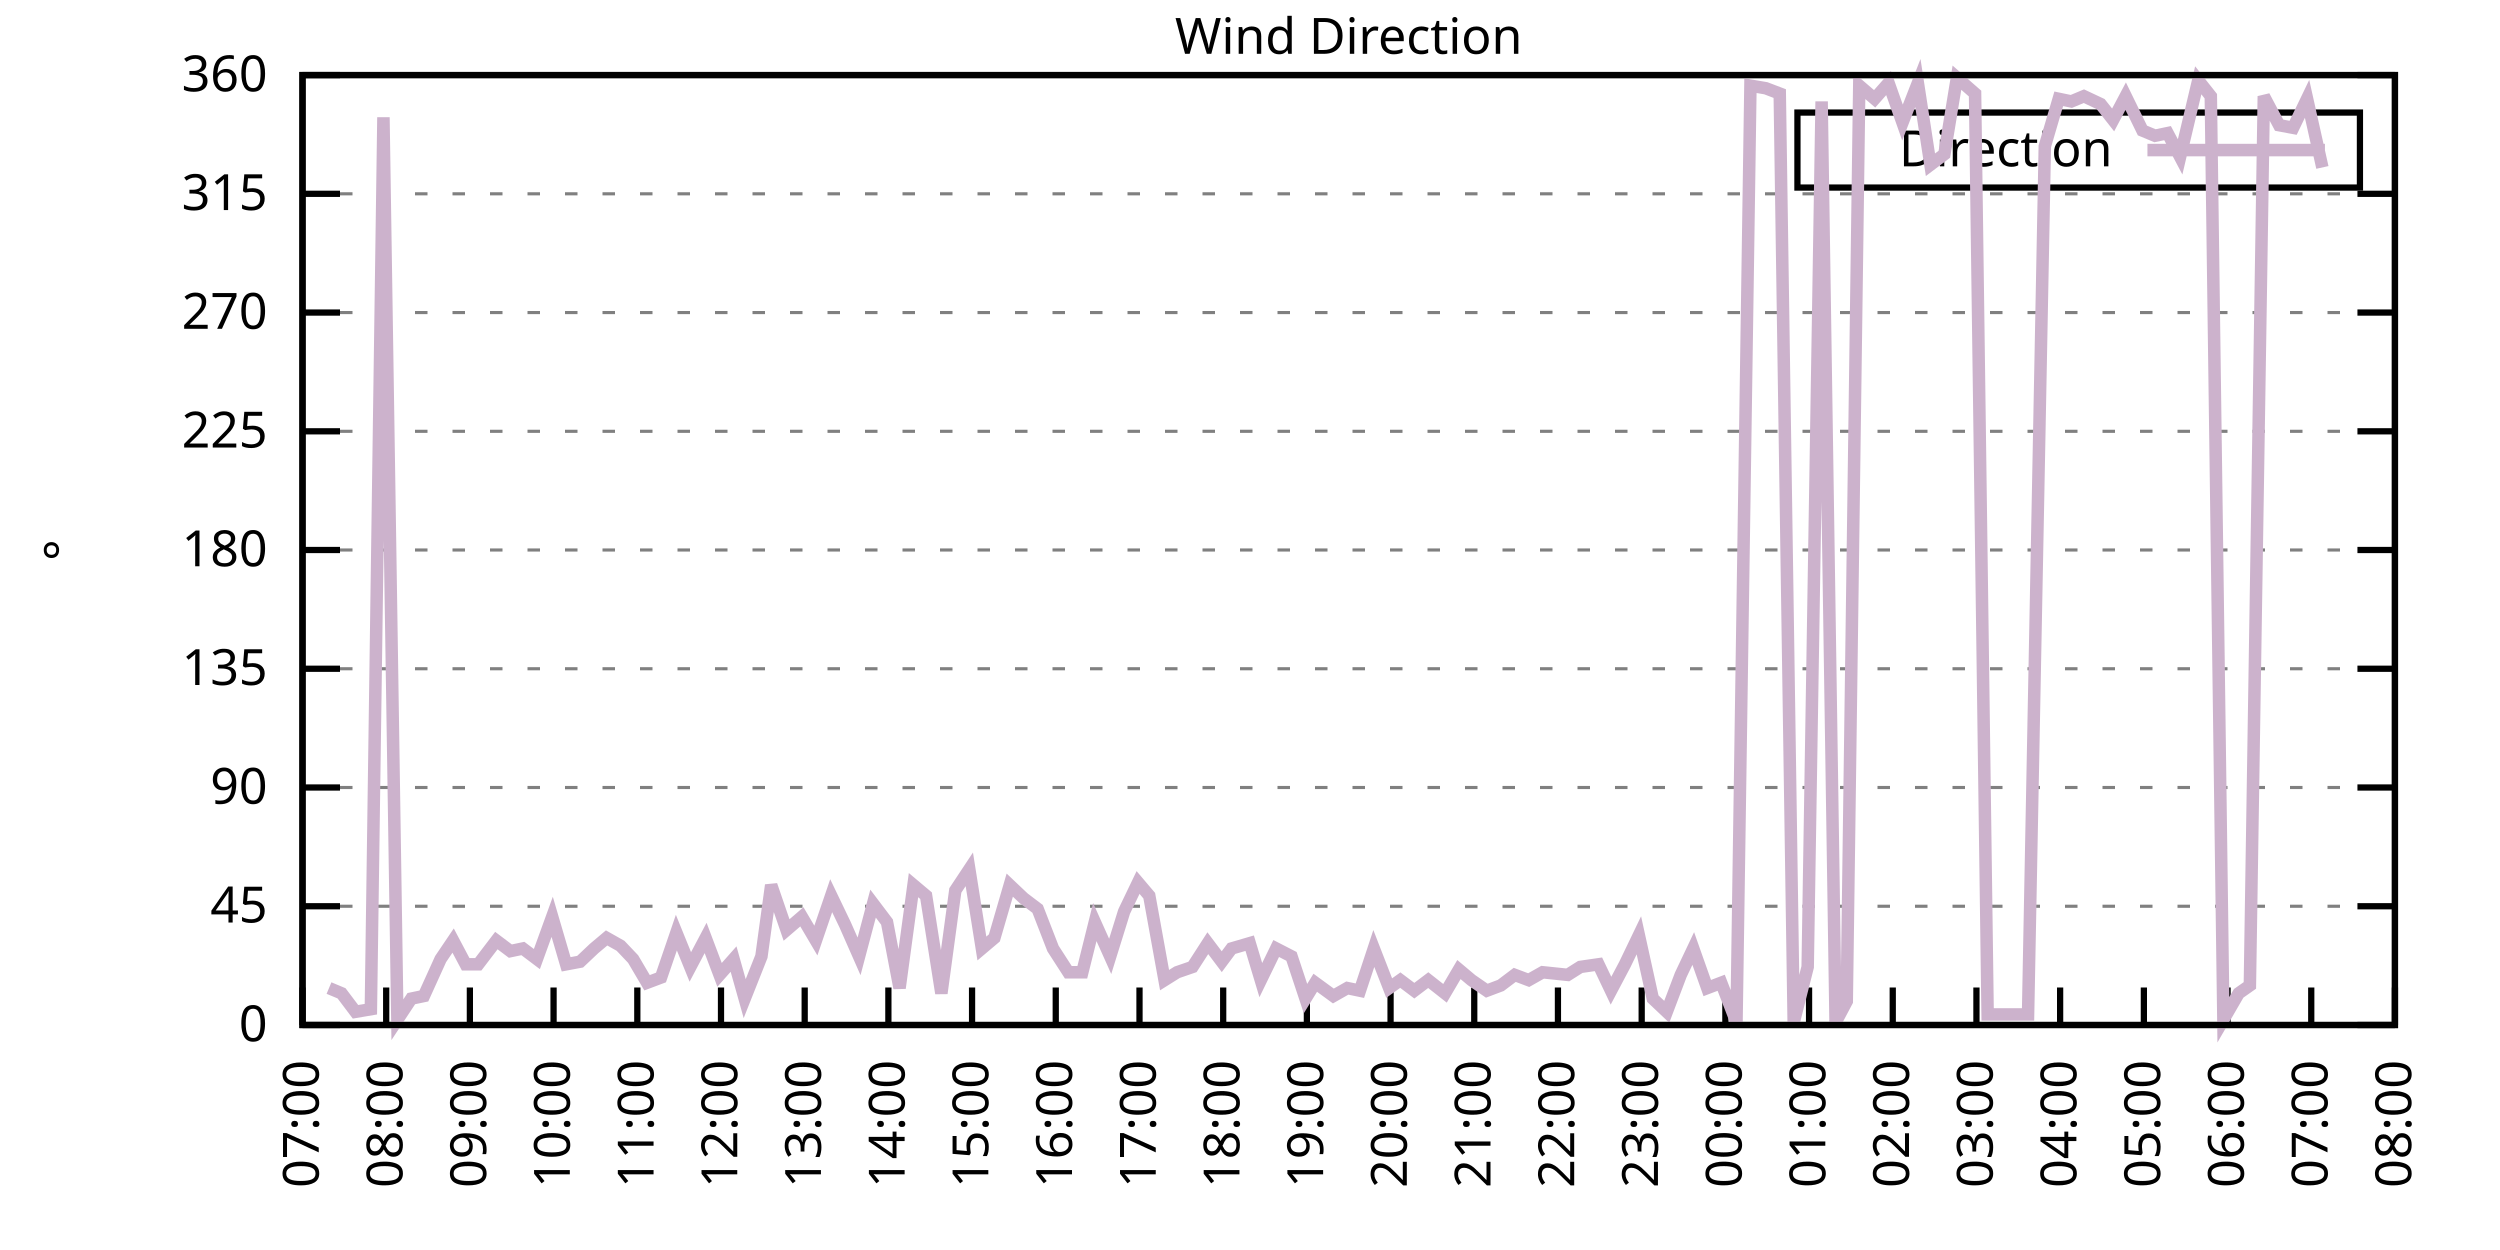
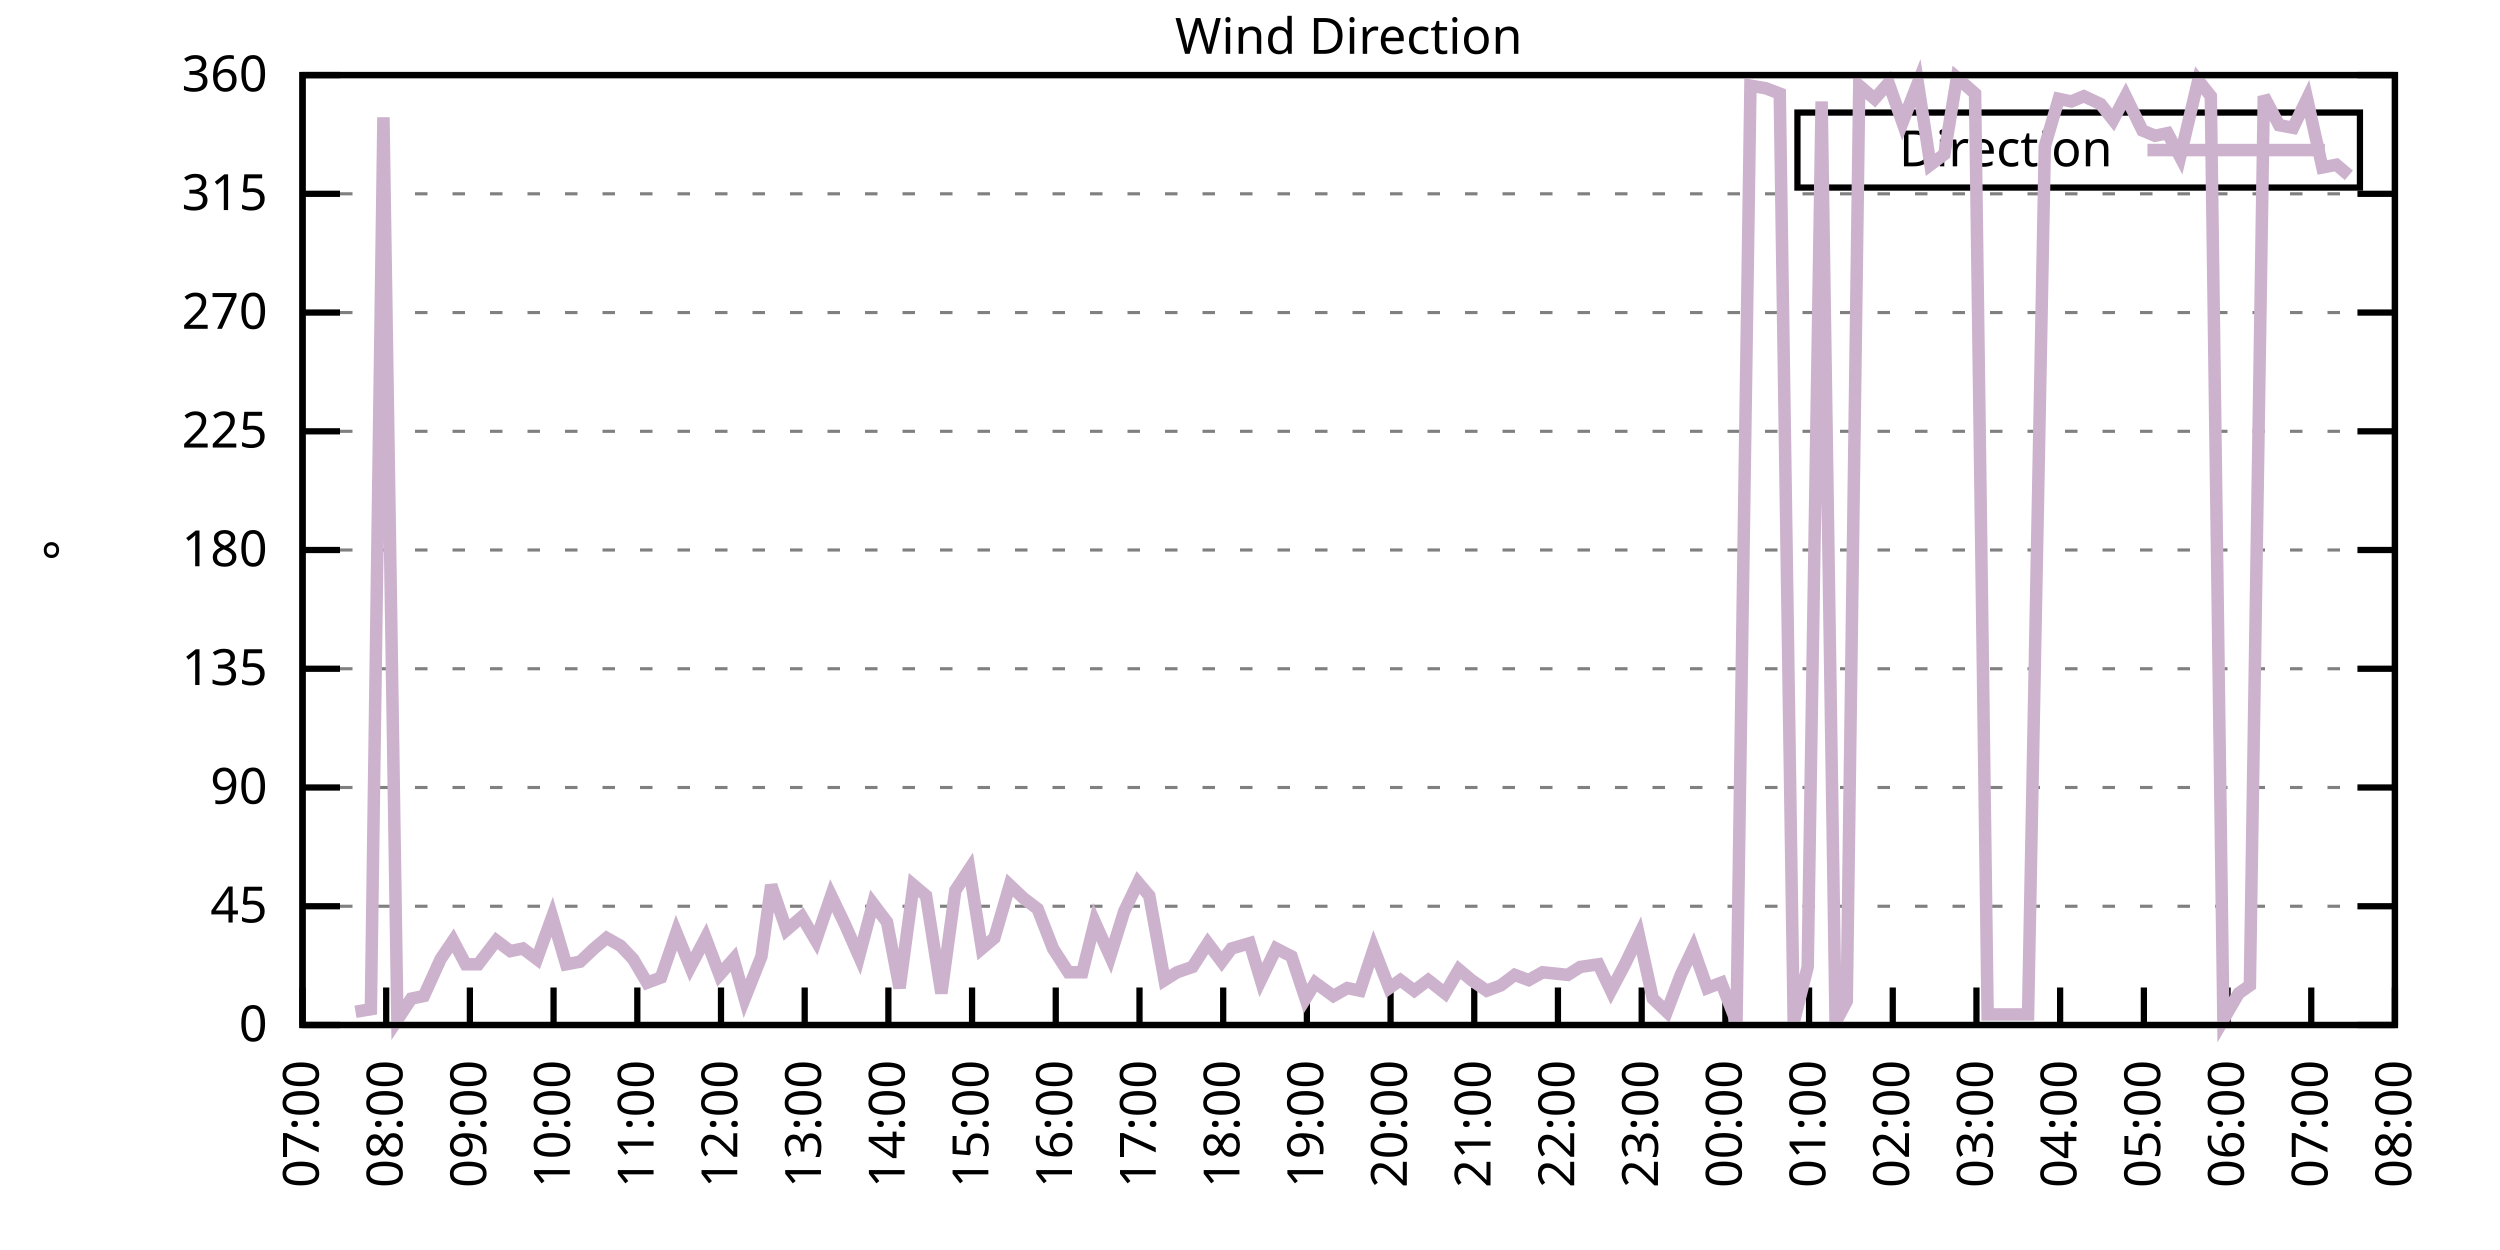
<svg xmlns="http://www.w3.org/2000/svg" xmlns:xlink="http://www.w3.org/1999/xlink" width="400" height="200" viewBox="0 0 400 200">
  <g id="gnuplot_canvas">
    <rect x="0" y="0" width="400" height="200" fill="none" />
    <defs>
      <circle id="gpDot" r="0.5" stroke-width="0.5" stroke="currentColor" />
      <path id="gpPt0" stroke-width="0.333" stroke="currentColor" d="M-1,0 h2 M0,-1 v2" />
      <path id="gpPt1" stroke-width="0.333" stroke="currentColor" d="M-1,-1 L1,1 M1,-1 L-1,1" />
      <path id="gpPt2" stroke-width="0.333" stroke="currentColor" d="M-1,0 L1,0 M0,-1 L0,1 M-1,-1 L1,1 M-1,1 L1,-1" />
      <rect id="gpPt3" stroke-width="0.333" stroke="currentColor" x="-1" y="-1" width="2" height="2" />
      <rect id="gpPt4" stroke-width="0.333" stroke="currentColor" fill="currentColor" x="-1" y="-1" width="2" height="2" />
      <circle id="gpPt5" stroke-width="0.333" stroke="currentColor" cx="0" cy="0" r="1" />
      <use xlink:href="#gpPt5" id="gpPt6" fill="currentColor" stroke="none" />
      <path id="gpPt7" stroke-width="0.333" stroke="currentColor" d="M0,-1.33 L-1.33,0.67 L1.33,0.67 z" />
      <use xlink:href="#gpPt7" id="gpPt8" fill="currentColor" stroke="none" />
      <use xlink:href="#gpPt7" id="gpPt9" stroke="currentColor" transform="rotate(180)" />
      <use xlink:href="#gpPt9" id="gpPt10" fill="currentColor" stroke="none" />
      <use xlink:href="#gpPt3" id="gpPt11" stroke="currentColor" transform="rotate(45)" />
      <use xlink:href="#gpPt11" id="gpPt12" fill="currentColor" stroke="none" />
      <path id="gpPt13" stroke-width="0.333" stroke="currentColor" d="M0,1.330 L1.265,0.411 L0.782,-1.067 L-0.782,-1.076 L-1.265,0.411 z" />
      <use xlink:href="#gpPt13" id="gpPt14" fill="currentColor" stroke="none" />
      <filter id="textbox" filterUnits="objectBoundingBox" x="0" y="0" height="1" width="1">
        <feFlood flood-color="white" flood-opacity="1" result="bgnd" />
        <feComposite in="SourceGraphic" in2="bgnd" operator="atop" />
      </filter>
      <filter id="greybox" filterUnits="objectBoundingBox" x="0" y="0" height="1" width="1">
        <feFlood flood-color="lightgrey" flood-opacity="1" result="grey" />
        <feComposite in="SourceGraphic" in2="grey" operator="atop" />
      </filter>
    </defs>
    <g fill="none" color="white" stroke="currentColor" stroke-width="1.00" stroke-linecap="butt" stroke-linejoin="miter">
</g>
    <g fill="none" color="black" stroke="currentColor" stroke-width="1.00" stroke-linecap="butt" stroke-linejoin="miter">
      <g stroke="none" shape-rendering="crispEdges">
        <polygon fill="rgb(255, 255, 255)" points="48.40,164.00 383.18,164.00 383.18,12.02 48.40,12.02 " />
      </g>
    </g>
    <g fill="none" color="black" stroke="currentColor" stroke-width="1.00" stroke-linecap="butt" stroke-linejoin="miter">
</g>
    <g fill="none" color="black" stroke="black" stroke-width="0.50" stroke-linecap="butt" stroke-linejoin="miter">
</g>
    <g fill="none" color="gray" stroke="currentColor" stroke-width="0.50" stroke-linecap="butt" stroke-linejoin="miter">
      <path stroke="gray" stroke-dasharray="2,4" class="gridline" d="M48.40,164.00 L383.19,164.00  " />
    </g>
    <g fill="none" color="gray" stroke="gray" stroke-width="1.00" stroke-linecap="butt" stroke-linejoin="miter">
</g>
    <g fill="none" color="black" stroke="currentColor" stroke-width="1.00" stroke-linecap="butt" stroke-linejoin="miter">
      <path stroke="black" d="M48.40,164.00 L54.40,164.00 M383.19,164.00 L377.19,164.00  " />
      <g transform="translate(42.80,166.60)" stroke="none" fill="black" font-family="Sans" font-size="8.00" text-anchor="end">
        <text>
          <tspan font-family="Sans"> 0</tspan>
        </text>
      </g>
    </g>
    <g fill="none" color="black" stroke="currentColor" stroke-width="1.00" stroke-linecap="butt" stroke-linejoin="miter">
</g>
    <g fill="none" color="black" stroke="black" stroke-width="0.50" stroke-linecap="butt" stroke-linejoin="miter">
</g>
    <g fill="none" color="gray" stroke="currentColor" stroke-width="0.50" stroke-linecap="butt" stroke-linejoin="miter">
      <path stroke="gray" stroke-dasharray="2,4" class="gridline" d="M48.40,145.00 L383.19,145.00  " />
    </g>
    <g fill="none" color="gray" stroke="gray" stroke-width="1.00" stroke-linecap="butt" stroke-linejoin="miter">
</g>
    <g fill="none" color="black" stroke="currentColor" stroke-width="1.00" stroke-linecap="butt" stroke-linejoin="miter">
      <path stroke="black" d="M48.40,145.00 L54.40,145.00 M383.19,145.00 L377.19,145.00  " />
      <g transform="translate(42.80,147.60)" stroke="none" fill="black" font-family="Sans" font-size="8.00" text-anchor="end">
        <text>
          <tspan font-family="Sans"> 45</tspan>
        </text>
      </g>
    </g>
    <g fill="none" color="black" stroke="currentColor" stroke-width="1.00" stroke-linecap="butt" stroke-linejoin="miter">
</g>
    <g fill="none" color="black" stroke="black" stroke-width="0.50" stroke-linecap="butt" stroke-linejoin="miter">
</g>
    <g fill="none" color="gray" stroke="currentColor" stroke-width="0.50" stroke-linecap="butt" stroke-linejoin="miter">
      <path stroke="gray" stroke-dasharray="2,4" class="gridline" d="M48.40,126.00 L383.19,126.00  " />
    </g>
    <g fill="none" color="gray" stroke="gray" stroke-width="1.00" stroke-linecap="butt" stroke-linejoin="miter">
</g>
    <g fill="none" color="black" stroke="currentColor" stroke-width="1.00" stroke-linecap="butt" stroke-linejoin="miter">
      <path stroke="black" d="M48.40,126.00 L54.40,126.00 M383.19,126.00 L377.19,126.00  " />
      <g transform="translate(42.80,128.60)" stroke="none" fill="black" font-family="Sans" font-size="8.00" text-anchor="end">
        <text>
          <tspan font-family="Sans"> 90</tspan>
        </text>
      </g>
    </g>
    <g fill="none" color="black" stroke="currentColor" stroke-width="1.00" stroke-linecap="butt" stroke-linejoin="miter">
</g>
    <g fill="none" color="black" stroke="black" stroke-width="0.50" stroke-linecap="butt" stroke-linejoin="miter">
</g>
    <g fill="none" color="gray" stroke="currentColor" stroke-width="0.50" stroke-linecap="butt" stroke-linejoin="miter">
      <path stroke="gray" stroke-dasharray="2,4" class="gridline" d="M48.40,107.00 L383.19,107.00  " />
    </g>
    <g fill="none" color="gray" stroke="gray" stroke-width="1.00" stroke-linecap="butt" stroke-linejoin="miter">
</g>
    <g fill="none" color="black" stroke="currentColor" stroke-width="1.00" stroke-linecap="butt" stroke-linejoin="miter">
      <path stroke="black" d="M48.40,107.00 L54.40,107.00 M383.19,107.00 L377.19,107.00  " />
      <g transform="translate(42.80,109.60)" stroke="none" fill="black" font-family="Sans" font-size="8.00" text-anchor="end">
        <text>
          <tspan font-family="Sans"> 135</tspan>
        </text>
      </g>
    </g>
    <g fill="none" color="black" stroke="currentColor" stroke-width="1.00" stroke-linecap="butt" stroke-linejoin="miter">
</g>
    <g fill="none" color="black" stroke="black" stroke-width="0.50" stroke-linecap="butt" stroke-linejoin="miter">
</g>
    <g fill="none" color="gray" stroke="currentColor" stroke-width="0.50" stroke-linecap="butt" stroke-linejoin="miter">
      <path stroke="gray" stroke-dasharray="2,4" class="gridline" d="M48.40,88.00 L383.19,88.00  " />
    </g>
    <g fill="none" color="gray" stroke="gray" stroke-width="1.00" stroke-linecap="butt" stroke-linejoin="miter">
</g>
    <g fill="none" color="black" stroke="currentColor" stroke-width="1.00" stroke-linecap="butt" stroke-linejoin="miter">
      <path stroke="black" d="M48.40,88.00 L54.40,88.00 M383.19,88.00 L377.19,88.00  " />
      <g transform="translate(42.80,90.60)" stroke="none" fill="black" font-family="Sans" font-size="8.00" text-anchor="end">
        <text>
          <tspan font-family="Sans"> 180</tspan>
        </text>
      </g>
    </g>
    <g fill="none" color="black" stroke="currentColor" stroke-width="1.00" stroke-linecap="butt" stroke-linejoin="miter">
</g>
    <g fill="none" color="black" stroke="black" stroke-width="0.50" stroke-linecap="butt" stroke-linejoin="miter">
</g>
    <g fill="none" color="gray" stroke="currentColor" stroke-width="0.50" stroke-linecap="butt" stroke-linejoin="miter">
      <path stroke="gray" stroke-dasharray="2,4" class="gridline" d="M48.40,69.01 L383.19,69.01  " />
    </g>
    <g fill="none" color="gray" stroke="gray" stroke-width="1.00" stroke-linecap="butt" stroke-linejoin="miter">
</g>
    <g fill="none" color="black" stroke="currentColor" stroke-width="1.00" stroke-linecap="butt" stroke-linejoin="miter">
      <path stroke="black" d="M48.40,69.01 L54.40,69.01 M383.19,69.01 L377.19,69.01  " />
      <g transform="translate(42.80,71.61)" stroke="none" fill="black" font-family="Sans" font-size="8.00" text-anchor="end">
        <text>
          <tspan font-family="Sans"> 225</tspan>
        </text>
      </g>
    </g>
    <g fill="none" color="black" stroke="currentColor" stroke-width="1.00" stroke-linecap="butt" stroke-linejoin="miter">
</g>
    <g fill="none" color="black" stroke="black" stroke-width="0.50" stroke-linecap="butt" stroke-linejoin="miter">
</g>
    <g fill="none" color="gray" stroke="currentColor" stroke-width="0.50" stroke-linecap="butt" stroke-linejoin="miter">
      <path stroke="gray" stroke-dasharray="2,4" class="gridline" d="M48.40,50.01 L383.19,50.01  " />
    </g>
    <g fill="none" color="gray" stroke="gray" stroke-width="1.00" stroke-linecap="butt" stroke-linejoin="miter">
</g>
    <g fill="none" color="black" stroke="currentColor" stroke-width="1.00" stroke-linecap="butt" stroke-linejoin="miter">
      <path stroke="black" d="M48.40,50.01 L54.40,50.01 M383.19,50.01 L377.19,50.01  " />
      <g transform="translate(42.80,52.61)" stroke="none" fill="black" font-family="Sans" font-size="8.00" text-anchor="end">
        <text>
          <tspan font-family="Sans"> 270</tspan>
        </text>
      </g>
    </g>
    <g fill="none" color="black" stroke="currentColor" stroke-width="1.00" stroke-linecap="butt" stroke-linejoin="miter">
</g>
    <g fill="none" color="black" stroke="black" stroke-width="0.50" stroke-linecap="butt" stroke-linejoin="miter">
</g>
    <g fill="none" color="gray" stroke="currentColor" stroke-width="0.50" stroke-linecap="butt" stroke-linejoin="miter">
      <path stroke="gray" stroke-dasharray="2,4" class="gridline" d="M48.40,31.01 L383.19,31.01  " />
    </g>
    <g fill="none" color="gray" stroke="gray" stroke-width="1.00" stroke-linecap="butt" stroke-linejoin="miter">
</g>
    <g fill="none" color="black" stroke="currentColor" stroke-width="1.00" stroke-linecap="butt" stroke-linejoin="miter">
      <path stroke="black" d="M48.40,31.01 L54.40,31.01 M383.19,31.01 L377.19,31.01  " />
      <g transform="translate(42.80,33.61)" stroke="none" fill="black" font-family="Sans" font-size="8.00" text-anchor="end">
        <text>
          <tspan font-family="Sans"> 315</tspan>
        </text>
      </g>
    </g>
    <g fill="none" color="black" stroke="currentColor" stroke-width="1.00" stroke-linecap="butt" stroke-linejoin="miter">
</g>
    <g fill="none" color="black" stroke="black" stroke-width="0.50" stroke-linecap="butt" stroke-linejoin="miter">
</g>
    <g fill="none" color="gray" stroke="currentColor" stroke-width="0.50" stroke-linecap="butt" stroke-linejoin="miter">
      <path stroke="gray" stroke-dasharray="2,4" class="gridline" d="M48.40,12.01 L383.19,12.01  " />
    </g>
    <g fill="none" color="gray" stroke="gray" stroke-width="1.00" stroke-linecap="butt" stroke-linejoin="miter">
</g>
    <g fill="none" color="black" stroke="currentColor" stroke-width="1.00" stroke-linecap="butt" stroke-linejoin="miter">
      <path stroke="black" d="M48.40,12.01 L54.40,12.01 M383.19,12.01 L377.19,12.01  " />
      <g transform="translate(42.80,14.61)" stroke="none" fill="black" font-family="Sans" font-size="8.00" text-anchor="end">
        <text>
          <tspan font-family="Sans"> 360</tspan>
        </text>
      </g>
    </g>
    <g fill="none" color="black" stroke="currentColor" stroke-width="1.00" stroke-linecap="butt" stroke-linejoin="miter">
      <path stroke="black" d="M48.40,164.00 L48.40,158.00  " />
      <g transform="translate(51.00,169.60) rotate(270.00)" stroke="none" fill="black" font-family="Sans" font-size="8.00" text-anchor="end">
        <text>
          <tspan font-family="Sans">07:00</tspan>
        </text>
      </g>
    </g>
    <g fill="none" color="black" stroke="currentColor" stroke-width="1.00" stroke-linecap="butt" stroke-linejoin="miter">
      <path stroke="black" d="M61.79,164.00 L61.79,158.00  " />
      <g transform="translate(64.39,169.60) rotate(270.00)" stroke="none" fill="black" font-family="Sans" font-size="8.00" text-anchor="end">
        <text>
          <tspan font-family="Sans">08:00</tspan>
        </text>
      </g>
    </g>
    <g fill="none" color="black" stroke="currentColor" stroke-width="1.00" stroke-linecap="butt" stroke-linejoin="miter">
      <path stroke="black" d="M75.18,164.00 L75.18,158.00  " />
      <g transform="translate(77.78,169.60) rotate(270.00)" stroke="none" fill="black" font-family="Sans" font-size="8.00" text-anchor="end">
        <text>
          <tspan font-family="Sans">09:00</tspan>
        </text>
      </g>
    </g>
    <g fill="none" color="black" stroke="currentColor" stroke-width="1.00" stroke-linecap="butt" stroke-linejoin="miter">
      <path stroke="black" d="M88.57,164.00 L88.57,158.00  " />
      <g transform="translate(91.17,169.60) rotate(270.00)" stroke="none" fill="black" font-family="Sans" font-size="8.00" text-anchor="end">
        <text>
          <tspan font-family="Sans">10:00</tspan>
        </text>
      </g>
    </g>
    <g fill="none" color="black" stroke="currentColor" stroke-width="1.00" stroke-linecap="butt" stroke-linejoin="miter">
      <path stroke="black" d="M101.97,164.00 L101.97,158.00  " />
      <g transform="translate(104.57,169.60) rotate(270.00)" stroke="none" fill="black" font-family="Sans" font-size="8.00" text-anchor="end">
        <text>
          <tspan font-family="Sans">11:00</tspan>
        </text>
      </g>
    </g>
    <g fill="none" color="black" stroke="currentColor" stroke-width="1.00" stroke-linecap="butt" stroke-linejoin="miter">
      <path stroke="black" d="M115.36,164.00 L115.36,158.00  " />
      <g transform="translate(117.96,169.60) rotate(270.00)" stroke="none" fill="black" font-family="Sans" font-size="8.00" text-anchor="end">
        <text>
          <tspan font-family="Sans">12:00</tspan>
        </text>
      </g>
    </g>
    <g fill="none" color="black" stroke="currentColor" stroke-width="1.00" stroke-linecap="butt" stroke-linejoin="miter">
      <path stroke="black" d="M128.75,164.00 L128.75,158.00  " />
      <g transform="translate(131.35,169.60) rotate(270.00)" stroke="none" fill="black" font-family="Sans" font-size="8.00" text-anchor="end">
        <text>
          <tspan font-family="Sans">13:00</tspan>
        </text>
      </g>
    </g>
    <g fill="none" color="black" stroke="currentColor" stroke-width="1.00" stroke-linecap="butt" stroke-linejoin="miter">
      <path stroke="black" d="M142.14,164.00 L142.14,158.00  " />
      <g transform="translate(144.74,169.60) rotate(270.00)" stroke="none" fill="black" font-family="Sans" font-size="8.00" text-anchor="end">
        <text>
          <tspan font-family="Sans">14:00</tspan>
        </text>
      </g>
    </g>
    <g fill="none" color="black" stroke="currentColor" stroke-width="1.00" stroke-linecap="butt" stroke-linejoin="miter">
      <path stroke="black" d="M155.53,164.00 L155.53,158.00  " />
      <g transform="translate(158.13,169.60) rotate(270.00)" stroke="none" fill="black" font-family="Sans" font-size="8.00" text-anchor="end">
        <text>
          <tspan font-family="Sans">15:00</tspan>
        </text>
      </g>
    </g>
    <g fill="none" color="black" stroke="currentColor" stroke-width="1.00" stroke-linecap="butt" stroke-linejoin="miter">
      <path stroke="black" d="M168.92,164.00 L168.92,158.00  " />
      <g transform="translate(171.52,169.60) rotate(270.00)" stroke="none" fill="black" font-family="Sans" font-size="8.00" text-anchor="end">
        <text>
          <tspan font-family="Sans">16:00</tspan>
        </text>
      </g>
    </g>
    <g fill="none" color="black" stroke="currentColor" stroke-width="1.00" stroke-linecap="butt" stroke-linejoin="miter">
      <path stroke="black" d="M182.32,164.00 L182.32,158.00  " />
      <g transform="translate(184.92,169.60) rotate(270.00)" stroke="none" fill="black" font-family="Sans" font-size="8.00" text-anchor="end">
        <text>
          <tspan font-family="Sans">17:00</tspan>
        </text>
      </g>
    </g>
    <g fill="none" color="black" stroke="currentColor" stroke-width="1.00" stroke-linecap="butt" stroke-linejoin="miter">
      <path stroke="black" d="M195.71,164.00 L195.71,158.00  " />
      <g transform="translate(198.31,169.60) rotate(270.00)" stroke="none" fill="black" font-family="Sans" font-size="8.00" text-anchor="end">
        <text>
          <tspan font-family="Sans">18:00</tspan>
        </text>
      </g>
    </g>
    <g fill="none" color="black" stroke="currentColor" stroke-width="1.00" stroke-linecap="butt" stroke-linejoin="miter">
      <path stroke="black" d="M209.10,164.00 L209.10,158.00  " />
      <g transform="translate(211.70,169.60) rotate(270.00)" stroke="none" fill="black" font-family="Sans" font-size="8.00" text-anchor="end">
        <text>
          <tspan font-family="Sans">19:00</tspan>
        </text>
      </g>
    </g>
    <g fill="none" color="black" stroke="currentColor" stroke-width="1.00" stroke-linecap="butt" stroke-linejoin="miter">
      <path stroke="black" d="M222.49,164.00 L222.49,158.00  " />
      <g transform="translate(225.09,169.60) rotate(270.00)" stroke="none" fill="black" font-family="Sans" font-size="8.00" text-anchor="end">
        <text>
          <tspan font-family="Sans">20:00</tspan>
        </text>
      </g>
    </g>
    <g fill="none" color="black" stroke="currentColor" stroke-width="1.00" stroke-linecap="butt" stroke-linejoin="miter">
      <path stroke="black" d="M235.88,164.00 L235.88,158.00  " />
      <g transform="translate(238.48,169.60) rotate(270.00)" stroke="none" fill="black" font-family="Sans" font-size="8.00" text-anchor="end">
        <text>
          <tspan font-family="Sans">21:00</tspan>
        </text>
      </g>
    </g>
    <g fill="none" color="black" stroke="currentColor" stroke-width="1.00" stroke-linecap="butt" stroke-linejoin="miter">
      <path stroke="black" d="M249.27,164.00 L249.27,158.00  " />
      <g transform="translate(251.87,169.60) rotate(270.00)" stroke="none" fill="black" font-family="Sans" font-size="8.00" text-anchor="end">
        <text>
          <tspan font-family="Sans">22:00</tspan>
        </text>
      </g>
    </g>
    <g fill="none" color="black" stroke="currentColor" stroke-width="1.00" stroke-linecap="butt" stroke-linejoin="miter">
      <path stroke="black" d="M262.67,164.00 L262.67,158.00  " />
      <g transform="translate(265.27,169.60) rotate(270.00)" stroke="none" fill="black" font-family="Sans" font-size="8.00" text-anchor="end">
        <text>
          <tspan font-family="Sans">23:00</tspan>
        </text>
      </g>
    </g>
    <g fill="none" color="black" stroke="currentColor" stroke-width="1.00" stroke-linecap="butt" stroke-linejoin="miter">
      <path stroke="black" d="M276.06,164.00 L276.06,158.00  " />
      <g transform="translate(278.66,169.60) rotate(270.00)" stroke="none" fill="black" font-family="Sans" font-size="8.00" text-anchor="end">
        <text>
          <tspan font-family="Sans">00:00</tspan>
        </text>
      </g>
    </g>
    <g fill="none" color="black" stroke="currentColor" stroke-width="1.00" stroke-linecap="butt" stroke-linejoin="miter">
      <path stroke="black" d="M289.45,164.00 L289.45,158.00  " />
      <g transform="translate(292.05,169.60) rotate(270.00)" stroke="none" fill="black" font-family="Sans" font-size="8.00" text-anchor="end">
        <text>
          <tspan font-family="Sans">01:00</tspan>
        </text>
      </g>
    </g>
    <g fill="none" color="black" stroke="currentColor" stroke-width="1.00" stroke-linecap="butt" stroke-linejoin="miter">
      <path stroke="black" d="M302.84,164.00 L302.84,158.00  " />
      <g transform="translate(305.44,169.60) rotate(270.00)" stroke="none" fill="black" font-family="Sans" font-size="8.00" text-anchor="end">
        <text>
          <tspan font-family="Sans">02:00</tspan>
        </text>
      </g>
    </g>
    <g fill="none" color="black" stroke="currentColor" stroke-width="1.00" stroke-linecap="butt" stroke-linejoin="miter">
      <path stroke="black" d="M316.23,164.00 L316.23,158.00  " />
      <g transform="translate(318.83,169.60) rotate(270.00)" stroke="none" fill="black" font-family="Sans" font-size="8.00" text-anchor="end">
        <text>
          <tspan font-family="Sans">03:00</tspan>
        </text>
      </g>
    </g>
    <g fill="none" color="black" stroke="currentColor" stroke-width="1.00" stroke-linecap="butt" stroke-linejoin="miter">
      <path stroke="black" d="M329.62,164.00 L329.62,158.00  " />
      <g transform="translate(332.22,169.60) rotate(270.00)" stroke="none" fill="black" font-family="Sans" font-size="8.00" text-anchor="end">
        <text>
          <tspan font-family="Sans">04:00</tspan>
        </text>
      </g>
    </g>
    <g fill="none" color="black" stroke="currentColor" stroke-width="1.00" stroke-linecap="butt" stroke-linejoin="miter">
      <path stroke="black" d="M343.02,164.00 L343.02,158.00  " />
      <g transform="translate(345.62,169.60) rotate(270.00)" stroke="none" fill="black" font-family="Sans" font-size="8.00" text-anchor="end">
        <text>
          <tspan font-family="Sans">05:00</tspan>
        </text>
      </g>
    </g>
    <g fill="none" color="black" stroke="currentColor" stroke-width="1.00" stroke-linecap="butt" stroke-linejoin="miter">
      <path stroke="black" d="M356.41,164.00 L356.41,158.00  " />
      <g transform="translate(359.01,169.60) rotate(270.00)" stroke="none" fill="black" font-family="Sans" font-size="8.00" text-anchor="end">
        <text>
          <tspan font-family="Sans">06:00</tspan>
        </text>
      </g>
    </g>
    <g fill="none" color="black" stroke="currentColor" stroke-width="1.00" stroke-linecap="butt" stroke-linejoin="miter">
      <path stroke="black" d="M369.80,164.00 L369.80,158.00  " />
      <g transform="translate(372.40,169.60) rotate(270.00)" stroke="none" fill="black" font-family="Sans" font-size="8.00" text-anchor="end">
        <text>
          <tspan font-family="Sans">07:00</tspan>
        </text>
      </g>
    </g>
    <g fill="none" color="black" stroke="currentColor" stroke-width="1.00" stroke-linecap="butt" stroke-linejoin="miter">
      <path stroke="black" d="M383.19,164.00 L383.19,158.00  " />
      <g transform="translate(385.79,169.60) rotate(270.00)" stroke="none" fill="black" font-family="Sans" font-size="8.00" text-anchor="end">
        <text>
          <tspan font-family="Sans">08:00</tspan>
        </text>
      </g>
    </g>
    <g fill="none" color="black" stroke="currentColor" stroke-width="1.00" stroke-linecap="butt" stroke-linejoin="miter">
</g>
    <g fill="none" color="black" stroke="currentColor" stroke-width="1.00" stroke-linecap="butt" stroke-linejoin="miter">
      <path stroke="black" d="M48.40,12.01 L48.40,164.00 L383.19,164.00 L383.19,12.01 L48.40,12.01 Z  " />
    </g>
    <g fill="none" color="black" stroke="currentColor" stroke-width="1.00" stroke-linecap="butt" stroke-linejoin="miter">
</g>
    <g fill="none" color="black" stroke="currentColor" stroke-width="1.00" stroke-linecap="butt" stroke-linejoin="miter">
      <path stroke="black" d="M287.59,30.01 L287.59,18.01 L377.59,18.01 L377.59,30.01 L287.59,30.01 Z  " />
    </g>
    <g id="Wind_direction_plot_1">
      <g fill="none" color="white" stroke="black" stroke-width="2.00" stroke-linecap="butt" stroke-linejoin="miter">
</g>
      <g fill="none" color="black" stroke="currentColor" stroke-width="2.00" stroke-linecap="butt" stroke-linejoin="miter">
        <g transform="translate(337.99,26.61)" stroke="none" fill="black" font-family="Sans" font-size="8.00" text-anchor="end">
          <text>
            <tspan font-family="Sans">Direction</tspan>
          </text>
        </g>
      </g>
      <g fill="none" color="black" stroke="currentColor" stroke-width="2.00" stroke-linecap="butt" stroke-linejoin="miter">
-         <path stroke="rgb(204, 178, 204)" d="M343.59,24.01 L371.99,24.01 M52.64,158.09 L54.65,158.93 L56.88,161.89 L59.34,161.47 L61.35,18.77 L63.58,163.16   L65.81,159.78 L67.82,159.36 L70.50,153.45 L72.50,150.49 L74.51,154.29 L76.52,154.29 L79.42,150.49 L81.66,152.18   L83.66,151.76 L85.90,153.45 L88.35,146.69 L90.58,154.29 L92.82,153.87 L95.05,151.76 L97.06,150.07 L99.29,151.33   L101.30,153.45 L103.53,157.24 L105.76,156.40 L108.22,149.22 L110.45,154.71 L112.90,150.07 L115.13,155.98 L117.37,153.45   L119.15,159.78 L121.83,153.02 L123.39,141.62 L125.85,148.80 L128.30,146.69 L130.54,150.49 L132.99,143.31 L135.22,147.96   L137.45,153.02 L139.69,144.58 L141.92,147.53 L143.93,158.09 L146.16,141.62 L148.17,143.31 L150.62,158.93 L152.85,142.47   L155.09,139.09 L157.10,151.76 L159.10,150.07 L161.56,141.62 L163.79,143.73 L166.02,145.42 L168.48,151.76 L170.93,155.56   L173.17,155.56 L175.17,147.53 L177.63,153.02 L179.86,145.85 L182.09,141.20 L183.88,143.31 L186.33,156.82 L188.34,155.56   L190.80,154.71 L193.25,150.91 L195.48,153.87 L197.05,151.76 L199.95,150.91 L201.73,156.82 L204.19,151.76 L206.64,153.02   L208.88,159.78 L210.44,157.24 L213.34,159.36 L215.57,158.09 L217.58,158.51 L219.81,151.76 L222.27,158.09 L224.05,156.82   L226.29,158.51 L228.52,156.82 L231.20,158.93 L233.43,155.13 L235.44,156.82 L237.89,158.51 L240.12,157.67 L242.36,155.98   L244.59,156.82 L246.82,155.56 L250.84,155.98 L252.85,154.71 L255.75,154.29 L257.76,158.51 L259.99,154.29 L262.22,149.65   L264.45,159.78 L266.68,161.89 L268.92,155.98 L270.92,151.76 L273.16,158.09 L275.39,157.24 L277.84,163.58 L280.07,13.70   L282.53,14.12 L284.76,14.97 L286.99,163.58 L289.23,154.71 L291.46,16.23 L293.69,163.58 L295.48,160.20 L297.48,13.70   L299.94,15.81 L302.17,13.28 L304.40,19.61 L306.86,13.28 L308.87,26.36 L311.10,24.68 L313.11,12.43 L316.01,14.97   L318.02,162.31 L320.03,162.31 L322.48,162.31 L324.49,162.31 L327.17,23.41 L329.40,15.81 L331.41,16.23 L333.42,15.39   L336.10,16.65 L338.10,19.19 L340.11,15.39 L342.79,20.88 L344.80,21.72 L346.81,21.30 L348.82,25.10 L351.72,12.85   L353.73,15.39 L355.74,163.16 L358.19,158.93 L359.98,157.67 L362.21,15.39 L364.66,20.03 L366.90,20.45 L369.13,15.81   L371.58,26.79  " />
+         <path stroke="rgb(204, 178, 204)" d="M343.59,24.01 L371.99,24.01 M56.88,161.89 L59.34,161.47 L61.35,18.77 L63.58,163.16 L65.81,159.78 L67.82,159.36   L70.50,153.45 L72.50,150.49 L74.51,154.29 L76.52,154.29 L79.42,150.49 L81.66,152.18 L83.66,151.76 L85.90,153.45   L88.35,146.69 L90.58,154.29 L92.82,153.87 L95.05,151.76 L97.06,150.07 L99.29,151.33 L101.30,153.45 L103.53,157.24   L105.76,156.40 L108.22,149.22 L110.45,154.71 L112.90,150.07 L115.13,155.98 L117.37,153.45 L119.15,159.78 L121.83,153.02   L123.39,141.62 L125.85,148.80 L128.30,146.69 L130.54,150.49 L132.99,143.31 L135.22,147.96 L137.45,153.02 L139.69,144.58   L141.92,147.53 L143.93,158.09 L146.16,141.62 L148.17,143.31 L150.62,158.93 L152.85,142.47 L155.09,139.09 L157.10,151.76   L159.10,150.07 L161.56,141.62 L163.79,143.73 L166.02,145.42 L168.48,151.76 L170.93,155.56 L173.17,155.56 L175.17,147.53   L177.63,153.02 L179.86,145.85 L182.09,141.20 L183.88,143.31 L186.33,156.82 L188.34,155.56 L190.80,154.71 L193.25,150.91   L195.48,153.87 L197.05,151.76 L199.95,150.91 L201.73,156.82 L204.19,151.76 L206.64,153.02 L208.88,159.78 L210.44,157.24   L213.34,159.36 L215.57,158.09 L217.58,158.51 L219.81,151.76 L222.27,158.09 L224.05,156.82 L226.29,158.51 L228.52,156.82   L231.20,158.93 L233.43,155.13 L235.44,156.82 L237.89,158.51 L240.12,157.67 L242.36,155.98 L244.59,156.82 L246.82,155.56   L250.84,155.98 L252.85,154.71 L255.75,154.29 L257.76,158.51 L259.99,154.29 L262.22,149.65 L264.45,159.78 L266.68,161.89   L268.92,155.98 L270.92,151.76 L273.16,158.09 L275.39,157.24 L277.84,163.58 L280.07,13.70 L282.53,14.12 L284.76,14.97   L286.99,163.58 L289.23,154.71 L291.46,16.23 L293.69,163.58 L295.48,160.20 L297.48,13.70 L299.94,15.81 L302.17,13.28   L304.40,19.61 L306.86,13.28 L308.87,26.36 L311.10,24.68 L313.11,12.43 L316.01,14.97 L318.02,162.31 L320.03,162.31   L322.48,162.31 L324.49,162.31 L327.17,23.41 L329.40,15.81 L331.41,16.23 L333.42,15.39 L336.10,16.65 L338.10,19.19   L340.11,15.39 L342.79,20.88 L344.80,21.72 L346.81,21.30 L348.82,25.10 L351.72,12.85 L353.73,15.39 L355.74,163.16   L358.19,158.93 L359.98,157.67 L362.21,15.39 L364.66,20.03 L366.90,20.45 L369.13,15.81 L371.58,26.79 L373.82,26.36   L375.82,28.05  " />
      </g>
    </g>
    <g fill="none" color="black" stroke="currentColor" stroke-width="2.00" stroke-linecap="butt" stroke-linejoin="miter">
</g>
    <g fill="none" color="black" stroke="black" stroke-width="1.00" stroke-linecap="butt" stroke-linejoin="miter">
</g>
    <g fill="none" color="black" stroke="currentColor" stroke-width="1.00" stroke-linecap="butt" stroke-linejoin="miter">
      <path stroke="black" d="M48.40,12.01 L48.40,164.00 L383.19,164.00 L383.19,12.01 L48.40,12.01 Z  " />
      <g transform="translate(12.80,88.01) rotate(270.00)" stroke="none" fill="black" font-family="Sans" font-size="8.00" text-anchor="middle">
        <text>
          <tspan font-family="Sans">°</tspan>
        </text>
      </g>
    </g>
    <g fill="none" color="black" stroke="currentColor" stroke-width="1.00" stroke-linecap="butt" stroke-linejoin="miter">
</g>
    <g fill="none" color="black" stroke="currentColor" stroke-width="1.00" stroke-linecap="butt" stroke-linejoin="miter">
      <g transform="translate(215.79,8.61)" stroke="none" fill="black" font-family="Sans" font-size="8.00" text-anchor="middle">
        <text>
          <tspan font-family="Sans">Wind Direction</tspan>
        </text>
      </g>
    </g>
    <g fill="none" color="black" stroke="currentColor" stroke-width="1.00" stroke-linecap="butt" stroke-linejoin="miter">
</g>
  </g>
</svg>
